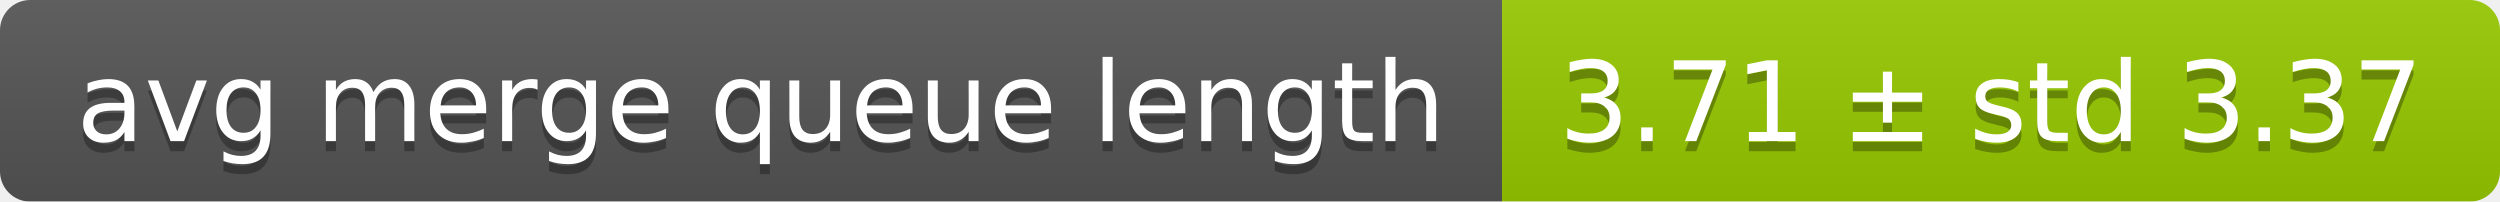
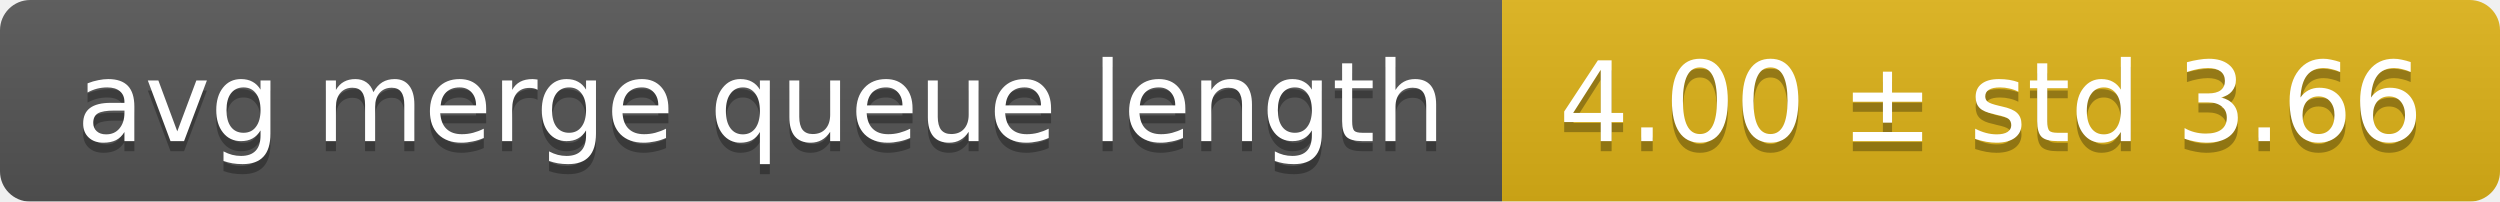
<svg xmlns="http://www.w3.org/2000/svg" width="248" height="20">
  <linearGradient id="smooth" x2="0" y2="100%">
    <stop offset="0" stop-color="#bbb" stop-opacity=".1" />
    <stop offset="1" stop-opacity=".1" />
  </linearGradient>
  <mask id="round">
    <rect width="248" height="20" rx="3" fill="#fff" />
  </mask>
  <g mask="url(#round)">
    <rect width="149" height="20" fill="#555" />
-     <rect x="149" width="99" height="20" fill="#97ca00" />
+     <rect x="149" width="99" height="20" fill="#dfb317" />
    <rect width="248" height="20" fill="url(#smooth)" />
  </g>
  <g fill="#fff" text-anchor="middle" font-family="DejaVu Sans,Verdana,Geneva,sans-serif" font-size="11">
    <text x="75.5" y="15" fill="#010101" fill-opacity=".3">avg merge queue length</text>
    <text x="75.5" y="14">avg merge queue length</text>
-     <text x="197.5" y="15" fill="#010101" fill-opacity=".3">3.71 ± std 3.37</text>
-     <text x="197.5" y="14">3.71 ± std 3.37</text>
+     <text x="197.5" y="15" fill="#010101" fill-opacity=".3">4.00 ± std 3.66</text>
+     <text x="197.5" y="14">4.00 ± std 3.66</text>
  </g>
</svg>
